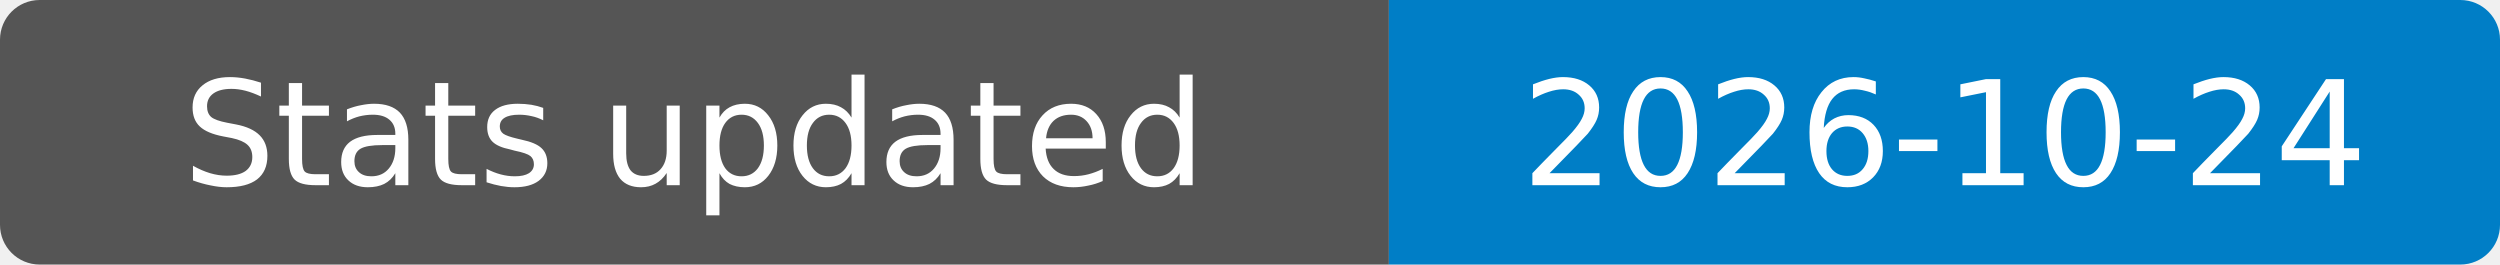
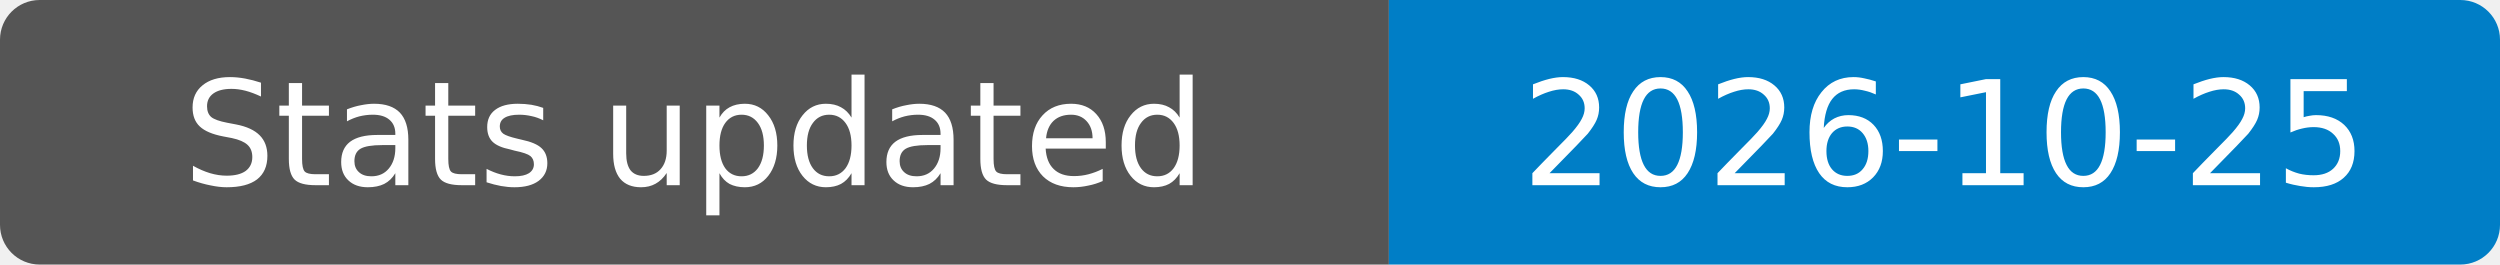
- <svg xmlns="http://www.w3.org/2000/svg" width="189" height="20" role="img" aria-label="Stats updated: 2026-10-24">
+ <svg xmlns="http://www.w3.org/2000/svg" width="189" height="20" role="img" aria-label="Stats updated: 2026-10-25">
  <clipPath id="badge">
    <rect width="189" height="20" rx="3" />
  </clipPath>
  <g clip-path="url(#badge)">
    <rect width="105" height="20" fill="#555" />
    <rect x="105" width="84" height="20" fill="#007ec6" />
  </g>
  <g fill="#fff" text-anchor="middle" font-family="Verdana,Geneva,DejaVu Sans,sans-serif" font-size="11">
    <text x="52.5" y="14">Stats updated</text>
-     <text x="147" y="14">2026-10-24</text>
+     <text x="147" y="14">2026-10-25</text>
  </g>
</svg>
